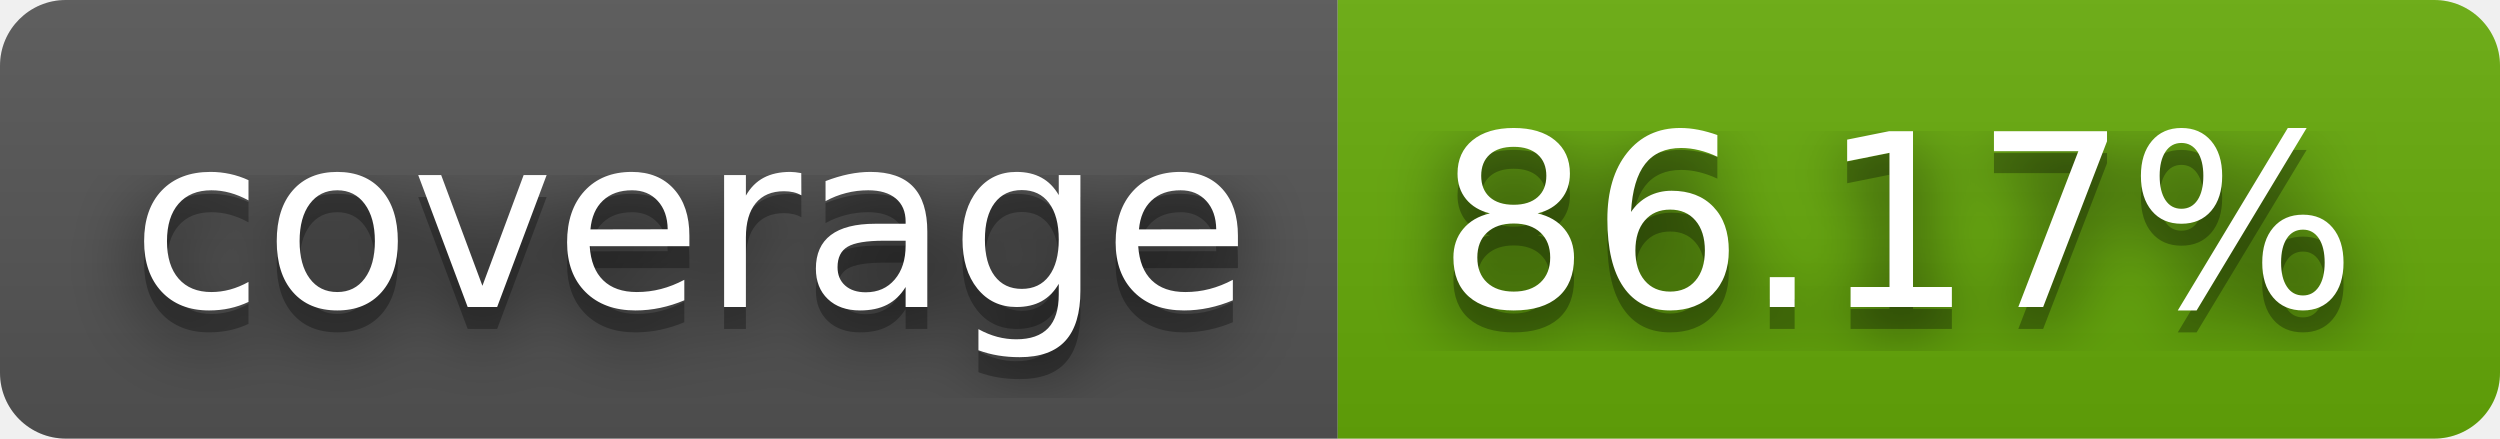
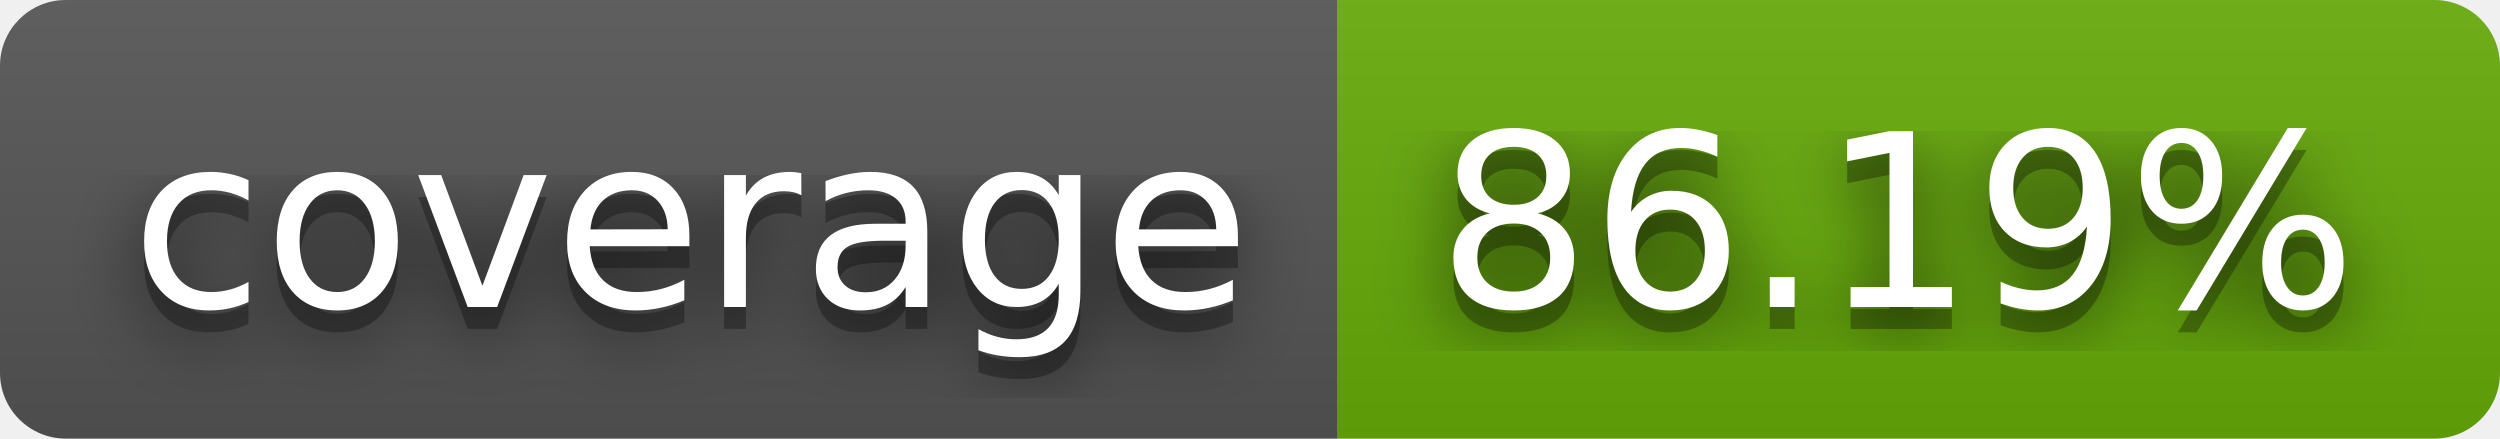
- <svg xmlns="http://www.w3.org/2000/svg" width="114" height="20" role="img" aria-label="coverage: 86.17%">
+ <svg xmlns="http://www.w3.org/2000/svg" width="114" height="20" role="img" aria-label="coverage: 86.19%">
  <filter id="blur">
    <feGaussianBlur stdDeviation="16" />
  </filter>
  <linearGradient id="s" x2="0" y2="100%">
    <stop offset="0" stop-color="#bbb" stop-opacity=".1" />
    <stop offset="1" stop-opacity=".1" />
  </linearGradient>
  <clipPath id="r">
    <rect width="114" height="20" rx="3" />
  </clipPath>
  <g clip-path="url(#r)">
    <rect width="61" height="20" fill="#555" />
    <rect x="61" width="53" height="20" fill="#67ac09" />
    <rect width="114" height="20" fill="url(#s)" />
  </g>
  <g fill="#fff" text-anchor="middle" font-family="Verdana,Geneva,DejaVu Sans,sans-serif" text-rendering="geometricPrecision" font-size="110">
    <g transform="scale(.1)">
      <g aria-hidden="true" fill="#010101">
        <text x="315" y="150" fill-opacity=".8" filter="url(#blur)" textLength="510">coverage</text>
        <text x="315" y="150" fill-opacity=".3" textLength="510">coverage</text>
      </g>
      <text x="315" y="140" textLength="510">coverage</text>
    </g>
    <g transform="scale(.1)">
      <g aria-hidden="true" fill="#010101">
-         <text x="865" y="150" fill-opacity=".8" filter="url(#blur)" textLength="430">86.17%</text>
-         <text x="865" y="150" fill-opacity=".3" textLength="430">86.17%</text>
+         <text x="865" y="150" fill-opacity=".8" filter="url(#blur)" textLength="430">86.19%</text>
+         <text x="865" y="150" fill-opacity=".3" textLength="430">86.19%</text>
      </g>
-       <text x="865" y="140" textLength="430">86.17%</text>
+       <text x="865" y="140" textLength="430">86.19%</text>
    </g>
  </g>
</svg>
